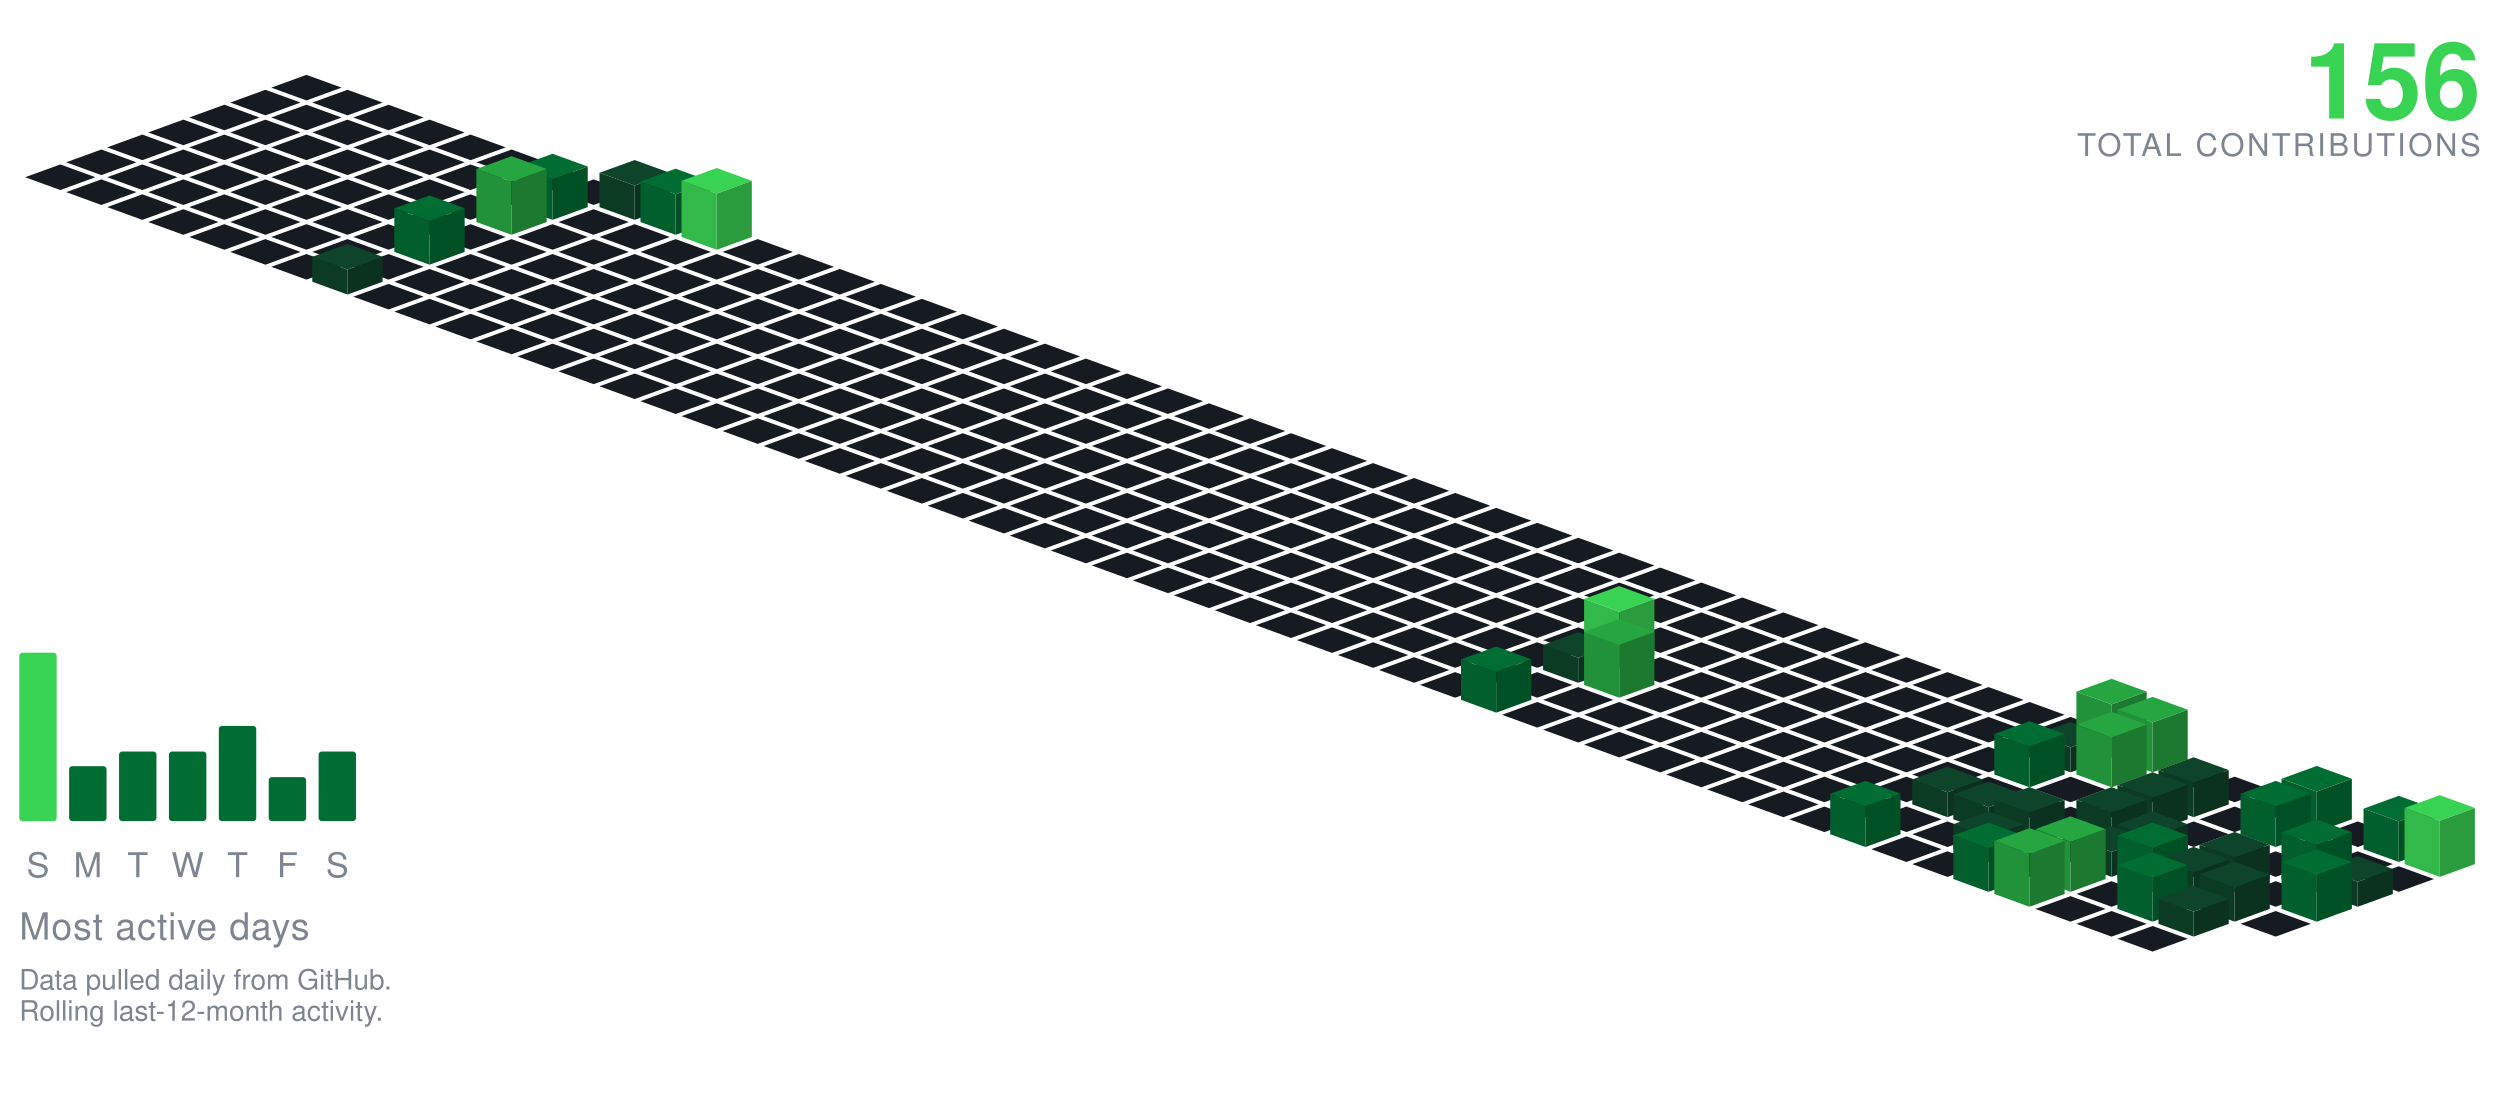
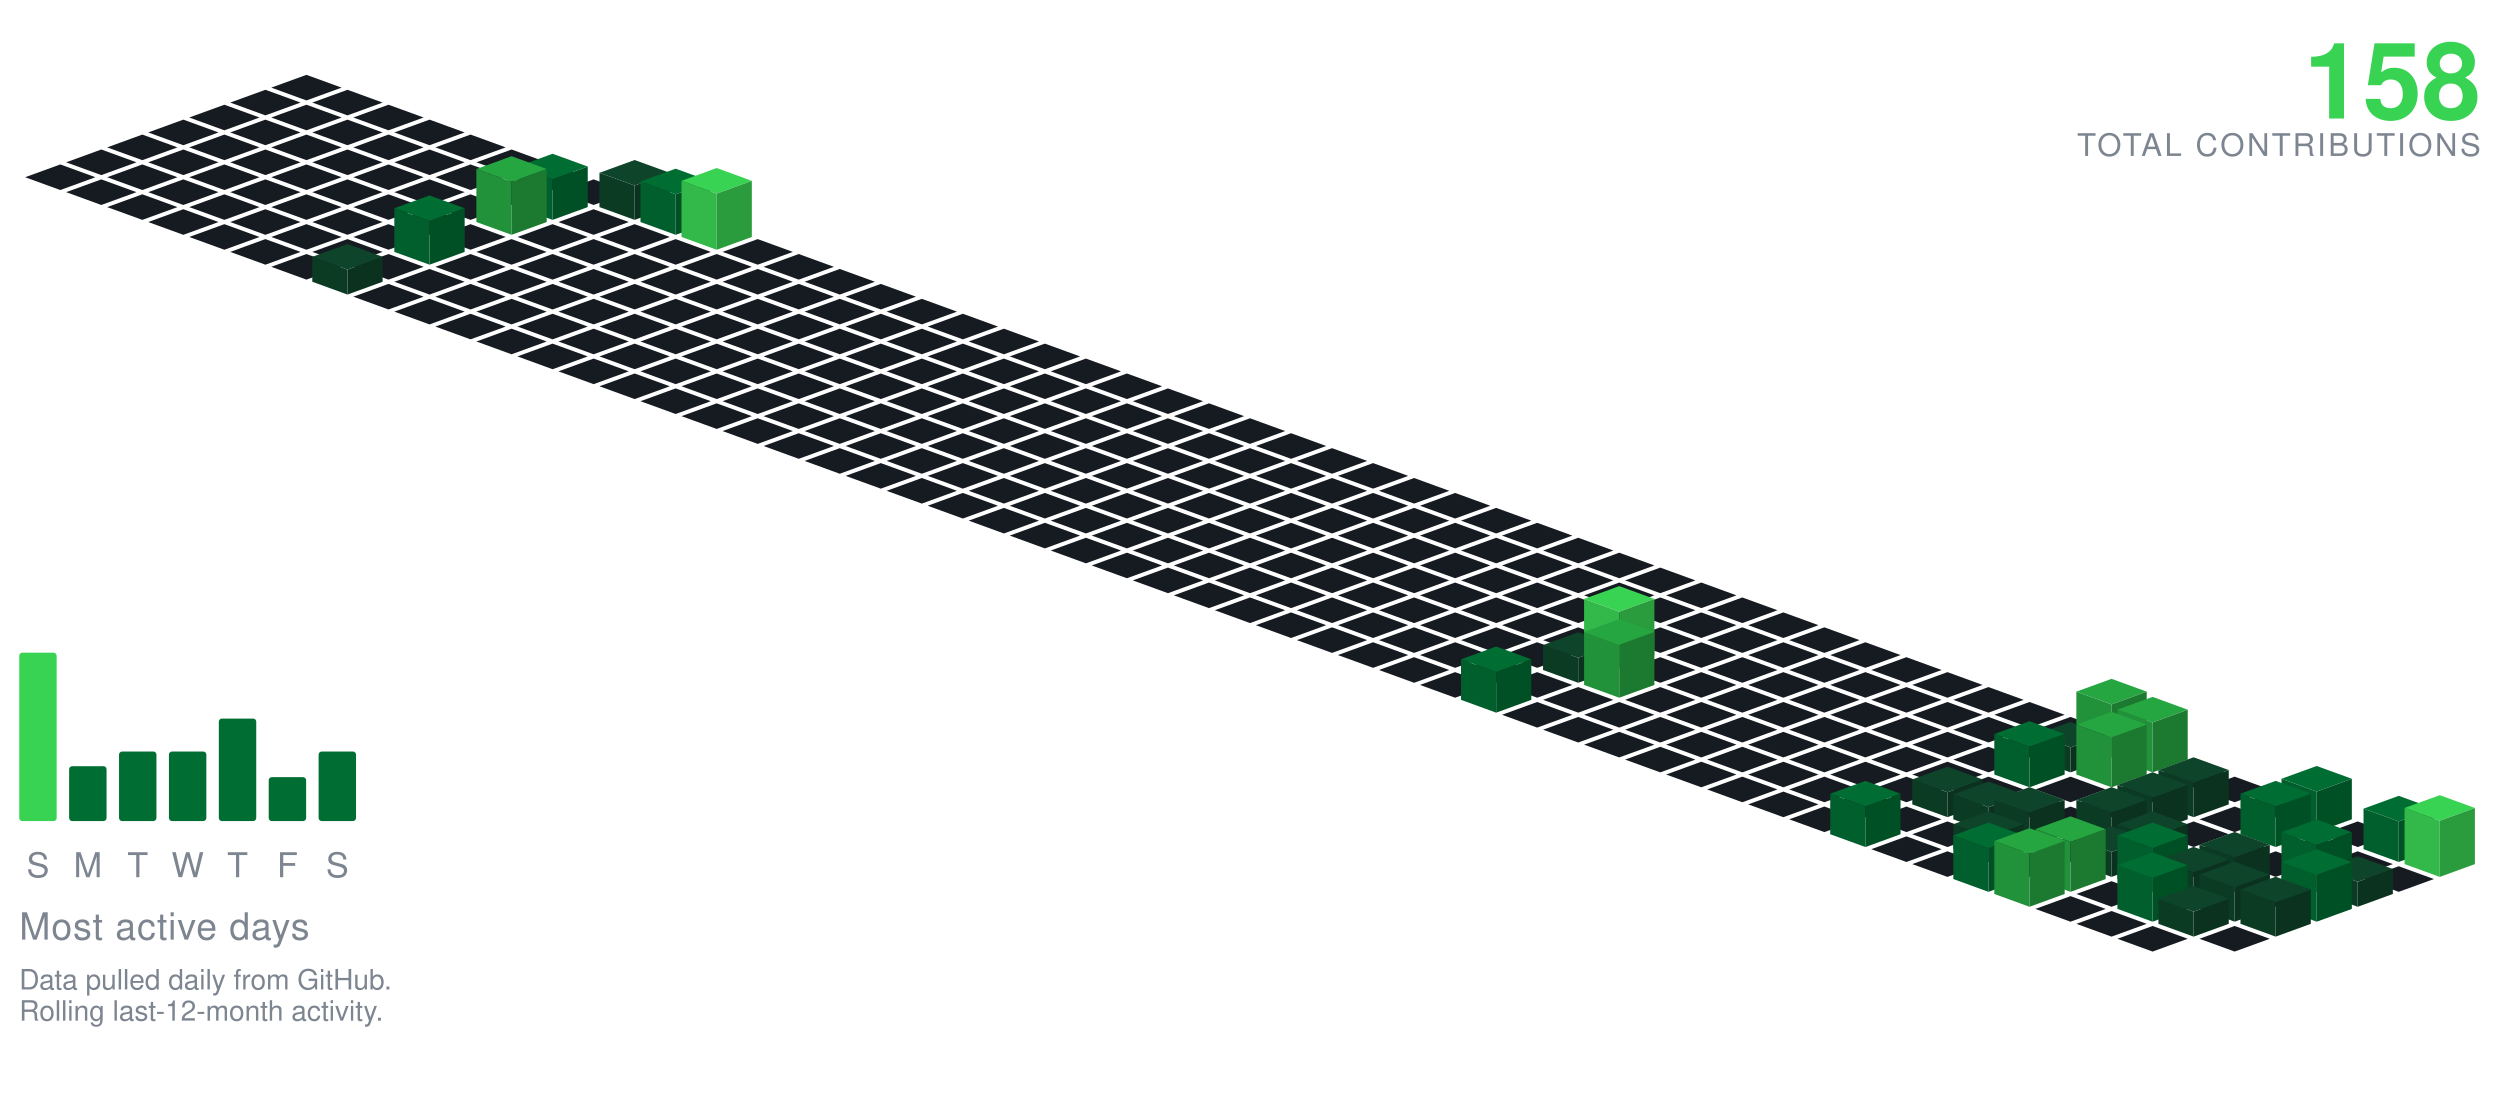
<svg xmlns="http://www.w3.org/2000/svg" viewBox="-98.09 -24.00 801.34 354.30" width="801" height="354">
  <polygon points="0.00,0.00 11.28,4.10 0.00,8.21 -11.28,4.10" fill="#161b22" />
  <polygon points="-13.16,4.79 -1.88,8.89 -13.16,13.00 -24.43,8.89" fill="#161b22" />
  <polygon points="13.16,4.79 24.43,8.89 13.16,13.00 1.88,8.89" fill="#161b22" />
  <polygon points="-26.31,9.58 -15.04,13.68 -26.31,17.79 -37.59,13.68" fill="#161b22" />
  <polygon points="0.00,9.58 11.28,13.68 0.00,17.79 -11.28,13.68" fill="#161b22" />
  <polygon points="26.31,9.58 37.59,13.68 26.31,17.79 15.04,13.68" fill="#161b22" />
  <polygon points="-39.47,14.36 -28.19,18.47 -39.47,22.57 -50.74,18.47" fill="#161b22" />
  <polygon points="-13.16,14.36 -1.88,18.47 -13.16,22.57 -24.43,18.47" fill="#161b22" />
  <polygon points="13.16,14.36 24.43,18.47 13.16,22.57 1.88,18.47" fill="#161b22" />
  <polygon points="39.47,14.36 50.74,18.47 39.47,22.57 28.19,18.47" fill="#161b22" />
  <polygon points="-52.62,19.15 -41.35,23.26 -52.62,27.36 -63.90,23.26" fill="#161b22" />
  <polygon points="-26.31,19.15 -15.04,23.26 -26.31,27.36 -37.59,23.26" fill="#161b22" />
  <polygon points="0.00,19.15 11.28,23.26 0.00,27.36 -11.28,23.26" fill="#161b22" />
  <polygon points="26.31,19.15 37.59,23.26 26.31,27.36 15.04,23.26" fill="#161b22" />
  <polygon points="52.62,19.15 63.90,23.26 52.62,27.36 41.35,23.26" fill="#161b22" />
  <polygon points="-65.78,23.94 -54.50,28.05 -65.78,32.15 -77.05,28.05" fill="#161b22" />
  <polygon points="-39.47,23.94 -28.19,28.05 -39.47,32.15 -50.74,28.05" fill="#161b22" />
  <polygon points="-13.16,23.94 -1.88,28.05 -13.16,32.15 -24.43,28.05" fill="#161b22" />
  <polygon points="13.16,23.94 24.43,28.05 13.16,32.15 1.88,28.05" fill="#161b22" />
  <polygon points="39.47,23.94 50.74,28.05 39.47,32.15 28.19,28.05" fill="#161b22" />
  <polygon points="65.78,23.94 77.05,28.05 65.78,32.15 54.50,28.05" fill="#161b22" />
  <polygon points="-78.93,28.73 -67.66,32.83 -78.93,36.94 -90.21,32.83" fill="#161b22" />
  <polygon points="-52.62,28.73 -41.35,32.83 -52.62,36.94 -63.90,32.83" fill="#161b22" />
  <polygon points="-26.31,28.73 -15.04,32.83 -26.31,36.94 -37.59,32.83" fill="#161b22" />
  <polygon points="0.00,28.73 11.28,32.83 0.00,36.94 -11.28,32.83" fill="#161b22" />
  <polygon points="26.31,28.73 37.59,32.83 26.31,36.94 15.04,32.83" fill="#161b22" />
  <polygon points="52.62,28.73 63.90,32.83 52.62,36.94 41.35,32.83" fill="#161b22" />
  <polygon points="78.93,28.73 90.21,32.83 78.93,36.94 67.66,32.83" fill="#161b22" />
  <polygon points="-65.78,33.52 -54.50,37.62 -65.78,41.73 -77.05,37.62" fill="#161b22" />
  <polygon points="-39.47,33.52 -28.19,37.62 -39.47,41.73 -50.74,37.62" fill="#161b22" />
  <polygon points="-13.16,33.52 -1.88,37.62 -13.16,41.73 -24.43,37.62" fill="#161b22" />
  <polygon points="13.16,33.52 24.43,37.62 13.16,41.73 1.88,37.62" fill="#161b22" />
  <polygon points="39.47,33.52 50.74,37.62 39.47,41.73 28.19,37.62" fill="#161b22" />
  <polygon points="65.78,33.52 77.05,37.62 65.78,41.73 54.50,37.62" fill="#161b22" />
  <polygon points="92.09,33.52 103.37,37.62 92.09,41.73 80.81,37.62" fill="#161b22" />
  <polygon points="-52.62,38.31 -41.35,42.41 -52.62,46.51 -63.90,42.41" fill="#161b22" />
  <polygon points="-26.31,38.31 -15.04,42.41 -26.31,46.51 -37.59,42.41" fill="#161b22" />
  <polygon points="0.00,38.31 11.28,42.41 0.00,46.51 -11.28,42.41" fill="#161b22" />
  <polygon points="26.31,38.31 37.59,42.41 26.31,46.51 15.04,42.41" fill="#161b22" />
  <polygon points="52.62,38.31 63.90,42.41 52.62,46.51 41.35,42.41" fill="#161b22" />
  <polygon points="105.25,27.31 116.52,31.41 105.25,35.51 93.97,31.41" fill="#0e4429" />
  <polygon points="93.97,42.41 93.97,31.41 105.25,35.51 105.25,46.51" fill="#0c3b24" />
  <polygon points="105.25,46.51 105.25,35.51 116.52,31.41 116.52,42.41" fill="#0a321e" />
  <polygon points="78.93,25.31 90.21,29.41 78.93,33.51 67.66,29.41" fill="#006d32" />
  <polygon points="67.66,42.41 67.66,29.41 78.93,33.51 78.93,46.51" fill="#005f2c" />
  <polygon points="78.93,46.51 78.93,33.51 90.21,29.41 90.21,42.41" fill="#005025" />
  <polygon points="-39.47,43.09 -28.19,47.20 -39.47,51.30 -50.74,47.20" fill="#161b22" />
  <polygon points="-13.16,43.09 -1.88,47.20 -13.16,51.30 -24.43,47.20" fill="#161b22" />
  <polygon points="13.16,43.09 24.43,47.20 13.16,51.30 1.88,47.20" fill="#161b22" />
  <polygon points="39.47,43.09 50.74,47.20 39.47,51.30 28.19,47.20" fill="#161b22" />
  <polygon points="92.09,43.09 103.37,47.20 92.09,51.30 80.81,47.20" fill="#161b22" />
  <polygon points="118.40,30.09 129.68,34.20 118.40,38.30 107.12,34.20" fill="#006d32" />
  <polygon points="107.12,47.20 107.12,34.20 118.40,38.30 118.40,51.30" fill="#005f2c" />
  <polygon points="118.40,51.30 118.40,38.30 129.68,34.20 129.68,47.20" fill="#005025" />
  <polygon points="65.78,26.09 77.05,30.20 65.78,34.30 54.50,30.20" fill="#26a641" />
  <polygon points="54.50,47.20 54.50,30.20 65.78,34.30 65.78,51.30" fill="#219239" />
  <polygon points="65.78,51.30 65.78,34.30 77.05,30.20 77.05,47.20" fill="#1c7a30" />
  <polygon points="-26.31,47.88 -15.04,51.99 -26.31,56.09 -37.59,51.99" fill="#161b22" />
  <polygon points="0.00,47.88 11.28,51.99 0.00,56.09 -11.28,51.99" fill="#161b22" />
  <polygon points="26.31,47.88 37.59,51.99 26.31,56.09 15.04,51.99" fill="#161b22" />
  <polygon points="52.62,47.88 63.90,51.99 52.62,56.09 41.35,51.99" fill="#161b22" />
  <polygon points="78.93,47.88 90.21,51.99 78.93,56.09 67.66,51.99" fill="#161b22" />
  <polygon points="105.25,47.88 116.52,51.99 105.25,56.09 93.97,51.99" fill="#161b22" />
  <polygon points="131.56,29.88 142.83,33.99 131.56,38.09 120.28,33.99" fill="#39d353" />
  <polygon points="120.28,51.99 120.28,33.99 131.56,38.09 131.56,56.09" fill="#32b949" />
  <polygon points="131.56,56.09 131.56,38.09 142.83,33.99 142.83,51.99" fill="#2a9c3d" />
  <polygon points="-13.16,52.67 -1.88,56.78 -13.16,60.88 -24.43,56.78" fill="#161b22" />
  <polygon points="13.16,52.67 24.43,56.78 13.16,60.88 1.88,56.78" fill="#161b22" />
  <polygon points="65.78,52.67 77.05,56.78 65.78,60.88 54.50,56.78" fill="#161b22" />
  <polygon points="92.09,52.67 103.37,56.78 92.09,60.88 80.81,56.78" fill="#161b22" />
  <polygon points="118.40,52.67 129.68,56.78 118.40,60.88 107.12,56.78" fill="#161b22" />
  <polygon points="144.71,52.67 155.99,56.78 144.71,60.88 133.44,56.78" fill="#161b22" />
  <polygon points="39.47,38.67 50.74,42.78 39.47,46.88 28.19,42.78" fill="#006d32" />
  <polygon points="28.19,56.78 28.19,42.78 39.47,46.88 39.47,60.88" fill="#005f2c" />
  <polygon points="39.47,60.88 39.47,46.88 50.74,42.78 50.74,56.78" fill="#005025" />
  <polygon points="0.00,57.46 11.28,61.56 0.00,65.67 -11.28,61.56" fill="#161b22" />
  <polygon points="26.31,57.46 37.59,61.56 26.31,65.67 15.04,61.56" fill="#161b22" />
  <polygon points="52.62,57.46 63.90,61.56 52.62,65.67 41.35,61.56" fill="#161b22" />
  <polygon points="78.93,57.46 90.21,61.56 78.93,65.67 67.66,61.56" fill="#161b22" />
  <polygon points="105.25,57.46 116.52,61.56 105.25,65.67 93.97,61.56" fill="#161b22" />
  <polygon points="131.56,57.46 142.83,61.56 131.56,65.67 120.28,61.56" fill="#161b22" />
  <polygon points="157.87,57.46 169.14,61.56 157.87,65.67 146.59,61.56" fill="#161b22" />
  <polygon points="39.47,62.25 50.74,66.35 39.47,70.46 28.19,66.35" fill="#161b22" />
  <polygon points="65.78,62.25 77.05,66.35 65.78,70.46 54.50,66.35" fill="#161b22" />
  <polygon points="92.09,62.25 103.37,66.35 92.09,70.46 80.81,66.35" fill="#161b22" />
  <polygon points="118.40,62.25 129.68,66.35 118.40,70.46 107.12,66.35" fill="#161b22" />
  <polygon points="144.71,62.25 155.99,66.35 144.71,70.46 133.44,66.35" fill="#161b22" />
  <polygon points="171.02,62.25 182.30,66.35 171.02,70.46 159.75,66.35" fill="#161b22" />
  <polygon points="13.16,54.25 24.43,58.35 13.16,62.46 1.88,58.35" fill="#0e4429" />
  <polygon points="1.88,66.35 1.88,58.35 13.16,62.46 13.16,70.46" fill="#0c3b24" />
  <polygon points="13.16,70.46 13.16,62.46 24.43,58.35 24.43,66.35" fill="#0a321e" />
  <polygon points="26.31,67.04 37.59,71.14 26.31,75.24 15.04,71.14" fill="#161b22" />
  <polygon points="52.62,67.04 63.90,71.14 52.62,75.24 41.35,71.14" fill="#161b22" />
  <polygon points="78.93,67.04 90.21,71.14 78.93,75.24 67.66,71.14" fill="#161b22" />
  <polygon points="105.25,67.04 116.52,71.14 105.25,75.24 93.97,71.14" fill="#161b22" />
  <polygon points="131.56,67.04 142.83,71.14 131.56,75.24 120.28,71.14" fill="#161b22" />
  <polygon points="157.87,67.04 169.14,71.14 157.87,75.24 146.59,71.14" fill="#161b22" />
  <polygon points="184.18,67.04 195.46,71.14 184.18,75.24 172.90,71.14" fill="#161b22" />
  <polygon points="39.47,71.82 50.74,75.93 39.47,80.03 28.19,75.93" fill="#161b22" />
  <polygon points="65.78,71.82 77.05,75.93 65.78,80.03 54.50,75.93" fill="#161b22" />
  <polygon points="92.09,71.82 103.37,75.93 92.09,80.03 80.81,75.93" fill="#161b22" />
  <polygon points="118.40,71.82 129.68,75.93 118.40,80.03 107.12,75.93" fill="#161b22" />
  <polygon points="144.71,71.82 155.99,75.93 144.71,80.03 133.44,75.93" fill="#161b22" />
  <polygon points="171.02,71.82 182.30,75.93 171.02,80.03 159.75,75.93" fill="#161b22" />
  <polygon points="197.34,71.82 208.61,75.93 197.34,80.03 186.06,75.93" fill="#161b22" />
  <polygon points="52.62,76.61 63.90,80.72 52.62,84.82 41.35,80.72" fill="#161b22" />
  <polygon points="78.93,76.61 90.21,80.72 78.93,84.82 67.66,80.72" fill="#161b22" />
  <polygon points="105.25,76.61 116.52,80.72 105.25,84.82 93.97,80.72" fill="#161b22" />
  <polygon points="131.56,76.61 142.83,80.72 131.56,84.82 120.28,80.72" fill="#161b22" />
  <polygon points="157.87,76.61 169.14,80.72 157.87,84.82 146.59,80.72" fill="#161b22" />
  <polygon points="184.18,76.61 195.46,80.72 184.18,84.82 172.90,80.72" fill="#161b22" />
  <polygon points="210.49,76.61 221.77,80.72 210.49,84.82 199.21,80.72" fill="#161b22" />
  <polygon points="65.78,81.40 77.05,85.51 65.78,89.61 54.50,85.51" fill="#161b22" />
  <polygon points="92.09,81.40 103.37,85.51 92.09,89.61 80.81,85.51" fill="#161b22" />
  <polygon points="118.40,81.40 129.68,85.51 118.40,89.61 107.12,85.51" fill="#161b22" />
  <polygon points="144.71,81.40 155.99,85.51 144.71,89.61 133.44,85.51" fill="#161b22" />
  <polygon points="171.02,81.40 182.30,85.51 171.02,89.61 159.75,85.51" fill="#161b22" />
  <polygon points="197.34,81.40 208.61,85.51 197.34,89.61 186.06,85.51" fill="#161b22" />
  <polygon points="223.65,81.40 234.92,85.51 223.65,89.61 212.37,85.51" fill="#161b22" />
  <polygon points="78.93,86.19 90.21,90.29 78.93,94.40 67.66,90.29" fill="#161b22" />
  <polygon points="105.25,86.19 116.52,90.29 105.25,94.40 93.97,90.29" fill="#161b22" />
  <polygon points="131.56,86.19 142.83,90.29 131.56,94.40 120.28,90.29" fill="#161b22" />
  <polygon points="157.87,86.19 169.14,90.29 157.87,94.40 146.59,90.29" fill="#161b22" />
  <polygon points="184.18,86.19 195.46,90.29 184.18,94.40 172.90,90.29" fill="#161b22" />
  <polygon points="210.49,86.19 221.77,90.29 210.49,94.40 199.21,90.29" fill="#161b22" />
  <polygon points="236.80,86.19 248.08,90.29 236.80,94.40 225.53,90.29" fill="#161b22" />
  <polygon points="92.09,90.98 103.37,95.08 92.09,99.19 80.81,95.08" fill="#161b22" />
  <polygon points="118.40,90.98 129.68,95.08 118.40,99.19 107.12,95.08" fill="#161b22" />
  <polygon points="144.71,90.98 155.99,95.08 144.71,99.19 133.44,95.08" fill="#161b22" />
  <polygon points="171.02,90.98 182.30,95.08 171.02,99.19 159.75,95.08" fill="#161b22" />
  <polygon points="197.34,90.98 208.61,95.08 197.34,99.19 186.06,95.08" fill="#161b22" />
  <polygon points="223.65,90.98 234.92,95.08 223.65,99.19 212.37,95.08" fill="#161b22" />
  <polygon points="249.96,90.98 261.23,95.08 249.96,99.19 238.68,95.08" fill="#161b22" />
  <polygon points="105.25,95.77 116.52,99.87 105.25,103.97 93.97,99.87" fill="#161b22" />
  <polygon points="131.56,95.77 142.83,99.87 131.56,103.97 120.28,99.87" fill="#161b22" />
  <polygon points="157.87,95.77 169.14,99.87 157.87,103.97 146.59,99.87" fill="#161b22" />
  <polygon points="184.18,95.77 195.46,99.87 184.18,103.97 172.90,99.87" fill="#161b22" />
  <polygon points="210.49,95.77 221.77,99.87 210.49,103.97 199.21,99.87" fill="#161b22" />
  <polygon points="236.80,95.77 248.08,99.87 236.80,103.97 225.53,99.87" fill="#161b22" />
  <polygon points="263.11,95.77 274.39,99.87 263.11,103.97 251.84,99.87" fill="#161b22" />
  <polygon points="118.40,100.55 129.68,104.66 118.40,108.76 107.12,104.66" fill="#161b22" />
  <polygon points="144.71,100.55 155.99,104.66 144.71,108.76 133.44,104.66" fill="#161b22" />
  <polygon points="171.02,100.55 182.30,104.66 171.02,108.76 159.75,104.66" fill="#161b22" />
  <polygon points="197.34,100.55 208.61,104.66 197.34,108.76 186.06,104.66" fill="#161b22" />
  <polygon points="223.65,100.55 234.92,104.66 223.65,108.76 212.37,104.66" fill="#161b22" />
  <polygon points="249.96,100.55 261.23,104.66 249.96,108.76 238.68,104.66" fill="#161b22" />
  <polygon points="276.27,100.55 287.55,104.66 276.27,108.76 264.99,104.66" fill="#161b22" />
  <polygon points="131.56,105.34 142.83,109.45 131.56,113.55 120.28,109.45" fill="#161b22" />
  <polygon points="157.87,105.34 169.14,109.45 157.87,113.55 146.59,109.45" fill="#161b22" />
  <polygon points="184.18,105.34 195.46,109.45 184.18,113.55 172.90,109.45" fill="#161b22" />
  <polygon points="210.49,105.34 221.77,109.45 210.49,113.55 199.21,109.45" fill="#161b22" />
  <polygon points="236.80,105.34 248.08,109.45 236.80,113.55 225.53,109.45" fill="#161b22" />
  <polygon points="263.11,105.34 274.39,109.45 263.11,113.55 251.84,109.45" fill="#161b22" />
  <polygon points="289.43,105.34 300.70,109.45 289.43,113.55 278.15,109.45" fill="#161b22" />
  <polygon points="144.71,110.13 155.99,114.23 144.71,118.34 133.44,114.23" fill="#161b22" />
  <polygon points="171.02,110.13 182.30,114.23 171.02,118.34 159.75,114.23" fill="#161b22" />
  <polygon points="197.34,110.13 208.61,114.23 197.34,118.34 186.06,114.23" fill="#161b22" />
  <polygon points="223.65,110.13 234.92,114.23 223.65,118.34 212.37,114.23" fill="#161b22" />
  <polygon points="249.96,110.13 261.23,114.23 249.96,118.34 238.68,114.23" fill="#161b22" />
  <polygon points="276.27,110.13 287.55,114.23 276.27,118.34 264.99,114.23" fill="#161b22" />
  <polygon points="302.58,110.13 313.86,114.23 302.58,118.34 291.30,114.23" fill="#161b22" />
  <polygon points="157.87,114.92 169.14,119.02 157.87,123.13 146.59,119.02" fill="#161b22" />
  <polygon points="184.18,114.92 195.46,119.02 184.18,123.13 172.90,119.02" fill="#161b22" />
  <polygon points="210.49,114.92 221.77,119.02 210.49,123.13 199.21,119.02" fill="#161b22" />
  <polygon points="236.80,114.92 248.08,119.02 236.80,123.13 225.53,119.02" fill="#161b22" />
  <polygon points="263.11,114.92 274.39,119.02 263.11,123.13 251.84,119.02" fill="#161b22" />
  <polygon points="289.43,114.92 300.70,119.02 289.43,123.13 278.15,119.02" fill="#161b22" />
  <polygon points="315.74,114.92 327.01,119.02 315.74,123.13 304.46,119.02" fill="#161b22" />
  <polygon points="171.02,119.71 182.30,123.81 171.02,127.92 159.75,123.81" fill="#161b22" />
  <polygon points="197.34,119.71 208.61,123.81 197.34,127.92 186.06,123.81" fill="#161b22" />
  <polygon points="223.65,119.71 234.92,123.81 223.65,127.92 212.37,123.81" fill="#161b22" />
  <polygon points="249.96,119.71 261.23,123.81 249.96,127.92 238.68,123.81" fill="#161b22" />
  <polygon points="276.27,119.71 287.55,123.81 276.27,127.92 264.99,123.81" fill="#161b22" />
  <polygon points="302.58,119.71 313.86,123.81 302.58,127.92 291.30,123.81" fill="#161b22" />
  <polygon points="328.89,119.71 340.17,123.81 328.89,127.92 317.62,123.81" fill="#161b22" />
  <polygon points="184.18,124.50 195.46,128.60 184.18,132.70 172.90,128.60" fill="#161b22" />
  <polygon points="210.49,124.50 221.77,128.60 210.49,132.70 199.21,128.60" fill="#161b22" />
  <polygon points="236.80,124.50 248.08,128.60 236.80,132.70 225.53,128.60" fill="#161b22" />
  <polygon points="263.11,124.50 274.39,128.60 263.11,132.70 251.84,128.60" fill="#161b22" />
  <polygon points="289.43,124.50 300.70,128.60 289.43,132.70 278.15,128.60" fill="#161b22" />
  <polygon points="315.74,124.50 327.01,128.60 315.74,132.70 304.46,128.60" fill="#161b22" />
  <polygon points="342.05,124.50 353.32,128.60 342.05,132.70 330.77,128.60" fill="#161b22" />
  <polygon points="197.34,129.28 208.61,133.39 197.34,137.49 186.06,133.39" fill="#161b22" />
  <polygon points="223.65,129.28 234.92,133.39 223.65,137.49 212.37,133.39" fill="#161b22" />
  <polygon points="249.96,129.28 261.23,133.39 249.96,137.49 238.68,133.39" fill="#161b22" />
  <polygon points="276.27,129.28 287.55,133.39 276.27,137.49 264.99,133.39" fill="#161b22" />
  <polygon points="302.58,129.28 313.86,133.39 302.58,137.49 291.30,133.39" fill="#161b22" />
  <polygon points="328.89,129.28 340.17,133.39 328.89,137.49 317.62,133.39" fill="#161b22" />
  <polygon points="355.20,129.28 366.48,133.39 355.20,137.49 343.93,133.39" fill="#161b22" />
  <polygon points="210.49,134.07 221.77,138.18 210.49,142.28 199.21,138.18" fill="#161b22" />
  <polygon points="236.80,134.07 248.08,138.18 236.80,142.28 225.53,138.18" fill="#161b22" />
  <polygon points="263.11,134.07 274.39,138.18 263.11,142.28 251.84,138.18" fill="#161b22" />
  <polygon points="289.43,134.07 300.70,138.18 289.43,142.28 278.15,138.18" fill="#161b22" />
  <polygon points="315.74,134.07 327.01,138.18 315.74,142.28 304.46,138.18" fill="#161b22" />
  <polygon points="342.05,134.07 353.32,138.18 342.05,142.28 330.77,138.18" fill="#161b22" />
  <polygon points="368.36,134.07 379.64,138.18 368.36,142.28 357.08,138.18" fill="#161b22" />
  <polygon points="223.65,138.86 234.92,142.96 223.65,147.07 212.37,142.96" fill="#161b22" />
  <polygon points="249.96,138.86 261.23,142.96 249.96,147.07 238.68,142.96" fill="#161b22" />
  <polygon points="276.27,138.86 287.55,142.96 276.27,147.07 264.99,142.96" fill="#161b22" />
  <polygon points="302.58,138.86 313.86,142.96 302.58,147.07 291.30,142.96" fill="#161b22" />
  <polygon points="328.89,138.86 340.17,142.96 328.89,147.07 317.62,142.96" fill="#161b22" />
  <polygon points="355.20,138.86 366.48,142.96 355.20,147.07 343.93,142.96" fill="#161b22" />
  <polygon points="381.52,138.86 392.79,142.96 381.52,147.07 370.24,142.96" fill="#161b22" />
  <polygon points="236.80,143.65 248.08,147.75 236.80,151.86 225.53,147.75" fill="#161b22" />
  <polygon points="263.11,143.65 274.39,147.75 263.11,151.86 251.84,147.75" fill="#161b22" />
  <polygon points="289.43,143.65 300.70,147.75 289.43,151.86 278.15,147.75" fill="#161b22" />
  <polygon points="315.74,143.65 327.01,147.75 315.74,151.86 304.46,147.75" fill="#161b22" />
  <polygon points="342.05,143.65 353.32,147.75 342.05,151.86 330.77,147.75" fill="#161b22" />
  <polygon points="368.36,143.65 379.64,147.75 368.36,151.86 357.08,147.75" fill="#161b22" />
  <polygon points="394.67,143.65 405.95,147.75 394.67,151.86 383.39,147.75" fill="#161b22" />
  <polygon points="249.96,148.44 261.23,152.54 249.96,156.65 238.68,152.54" fill="#161b22" />
  <polygon points="276.27,148.44 287.55,152.54 276.27,156.65 264.99,152.54" fill="#161b22" />
  <polygon points="302.58,148.44 313.86,152.54 302.58,156.65 291.30,152.54" fill="#161b22" />
  <polygon points="328.89,148.44 340.17,152.54 328.89,156.65 317.62,152.54" fill="#161b22" />
  <polygon points="355.20,148.44 366.48,152.54 355.20,156.65 343.93,152.54" fill="#161b22" />
  <polygon points="381.52,148.44 392.79,152.54 381.52,156.65 370.24,152.54" fill="#161b22" />
  <polygon points="407.83,148.44 419.10,152.54 407.83,156.65 396.55,152.54" fill="#161b22" />
  <polygon points="263.11,153.23 274.39,157.33 263.11,161.43 251.84,157.33" fill="#161b22" />
  <polygon points="289.43,153.23 300.70,157.33 289.43,161.43 278.15,157.33" fill="#161b22" />
  <polygon points="315.74,153.23 327.01,157.33 315.74,161.43 304.46,157.33" fill="#161b22" />
  <polygon points="342.05,153.23 353.32,157.33 342.05,161.43 330.77,157.33" fill="#161b22" />
  <polygon points="368.36,153.23 379.64,157.33 368.36,161.43 357.08,157.33" fill="#161b22" />
  <polygon points="394.67,153.23 405.95,157.33 394.67,161.43 383.39,157.33" fill="#161b22" />
  <polygon points="420.98,153.23 432.26,157.33 420.98,161.43 409.71,157.33" fill="#161b22" />
  <polygon points="276.27,158.01 287.55,162.12 276.27,166.22 264.99,162.12" fill="#161b22" />
  <polygon points="302.58,158.01 313.86,162.12 302.58,166.22 291.30,162.12" fill="#161b22" />
  <polygon points="328.89,158.01 340.17,162.12 328.89,166.22 317.62,162.12" fill="#161b22" />
  <polygon points="355.20,158.01 366.48,162.12 355.20,166.22 343.93,162.12" fill="#161b22" />
  <polygon points="381.52,158.01 392.79,162.12 381.52,166.22 370.24,162.12" fill="#161b22" />
  <polygon points="407.83,158.01 419.10,162.12 407.83,166.22 396.55,162.12" fill="#161b22" />
  <polygon points="434.14,158.01 445.41,162.12 434.14,166.22 422.86,162.12" fill="#161b22" />
  <polygon points="289.43,162.80 300.70,166.91 289.43,171.01 278.15,166.91" fill="#161b22" />
  <polygon points="315.74,162.80 327.01,166.91 315.74,171.01 304.46,166.91" fill="#161b22" />
  <polygon points="342.05,162.80 353.32,166.91 342.05,171.01 330.77,166.91" fill="#161b22" />
  <polygon points="368.36,162.80 379.64,166.91 368.36,171.01 357.08,166.91" fill="#161b22" />
  <polygon points="394.67,162.80 405.95,166.91 394.67,171.01 383.39,166.91" fill="#161b22" />
  <polygon points="420.98,162.80 432.26,166.91 420.98,171.01 409.71,166.91" fill="#161b22" />
  <polygon points="447.29,162.80 458.57,166.91 447.29,171.01 436.02,166.91" fill="#161b22" />
  <polygon points="302.58,167.59 313.86,171.69 302.58,175.80 291.30,171.69" fill="#161b22" />
  <polygon points="328.89,167.59 340.17,171.69 328.89,175.80 317.62,171.69" fill="#161b22" />
  <polygon points="355.20,167.59 366.48,171.69 355.20,175.80 343.93,171.69" fill="#161b22" />
  <polygon points="381.52,167.59 392.79,171.69 381.52,175.80 370.24,171.69" fill="#161b22" />
  <polygon points="407.83,167.59 419.10,171.69 407.83,175.80 396.55,171.69" fill="#161b22" />
  <polygon points="434.14,167.59 445.41,171.69 434.14,175.80 422.86,171.69" fill="#161b22" />
  <polygon points="460.45,167.59 471.73,171.69 460.45,175.80 449.17,171.69" fill="#161b22" />
  <polygon points="315.74,172.38 327.01,176.48 315.74,180.59 304.46,176.48" fill="#161b22" />
  <polygon points="342.05,172.38 353.32,176.48 342.05,180.59 330.77,176.48" fill="#161b22" />
  <polygon points="368.36,172.38 379.64,176.48 368.36,180.59 357.08,176.48" fill="#161b22" />
  <polygon points="394.67,172.38 405.95,176.48 394.67,180.59 383.39,176.48" fill="#161b22" />
  <polygon points="420.98,172.38 432.26,176.48 420.98,180.59 409.71,176.48" fill="#161b22" />
  <polygon points="447.29,172.38 458.57,176.48 447.29,180.59 436.02,176.48" fill="#161b22" />
  <polygon points="473.61,172.38 484.88,176.48 473.61,180.59 462.33,176.48" fill="#161b22" />
  <polygon points="328.89,177.17 340.17,181.27 328.89,185.37 317.62,181.27" fill="#161b22" />
  <polygon points="355.20,177.17 366.48,181.27 355.20,185.37 343.93,181.27" fill="#161b22" />
  <polygon points="381.52,177.17 392.79,181.27 381.52,185.37 370.24,181.27" fill="#161b22" />
  <polygon points="407.83,177.17 419.10,181.27 407.83,185.37 396.55,181.27" fill="#161b22" />
  <polygon points="434.14,177.17 445.41,181.27 434.14,185.37 422.86,181.27" fill="#161b22" />
  <polygon points="460.45,177.17 471.73,181.27 460.45,185.37 449.17,181.27" fill="#161b22" />
  <polygon points="486.76,177.17 498.04,181.27 486.76,185.37 475.48,181.27" fill="#161b22" />
  <polygon points="342.05,181.95 353.32,186.06 342.05,190.16 330.77,186.06" fill="#161b22" />
  <polygon points="368.36,181.95 379.64,186.06 368.36,190.16 357.08,186.06" fill="#161b22" />
  <polygon points="394.67,181.95 405.95,186.06 394.67,190.16 383.39,186.06" fill="#161b22" />
  <polygon points="447.29,181.95 458.57,186.06 447.29,190.16 436.02,186.06" fill="#161b22" />
  <polygon points="473.61,181.95 484.88,186.06 473.61,190.16 462.33,186.06" fill="#161b22" />
  <polygon points="499.92,181.95 511.19,186.06 499.92,190.16 488.64,186.06" fill="#161b22" />
  <polygon points="420.98,163.95 432.26,168.06 420.98,172.16 409.71,168.06" fill="#39d353" />
  <polygon points="409.71,186.06 409.71,168.06 420.98,172.16 420.98,190.16" fill="#32b949" />
  <polygon points="420.98,190.16 420.98,172.16 432.26,168.06 432.26,186.06" fill="#2a9c3d" />
  <polygon points="355.20,186.74 366.48,190.85 355.20,194.95 343.93,190.85" fill="#161b22" />
  <polygon points="381.52,186.74 392.79,190.85 381.52,194.95 370.24,190.85" fill="#161b22" />
  <polygon points="434.14,186.74 445.41,190.85 434.14,194.95 422.86,190.85" fill="#161b22" />
  <polygon points="460.45,186.74 471.73,190.85 460.45,194.95 449.17,190.85" fill="#161b22" />
  <polygon points="486.76,186.74 498.04,190.85 486.76,194.95 475.48,190.85" fill="#161b22" />
  <polygon points="513.07,186.74 524.35,190.85 513.07,194.95 501.80,190.85" fill="#161b22" />
  <polygon points="407.83,178.74 419.10,182.85 407.83,186.95 396.55,182.85" fill="#0e4429" />
  <polygon points="396.55,190.85 396.55,182.85 407.83,186.95 407.83,194.95" fill="#0c3b24" />
  <polygon points="407.83,194.95 407.83,186.95 419.10,182.85 419.10,190.85" fill="#0a321e" />
  <polygon points="368.36,191.53 379.64,195.64 368.36,199.74 357.08,195.64" fill="#161b22" />
  <polygon points="394.67,191.53 405.95,195.64 394.67,199.74 383.39,195.64" fill="#161b22" />
  <polygon points="447.29,191.53 458.57,195.64 447.29,199.74 436.02,195.64" fill="#161b22" />
  <polygon points="473.61,191.53 484.88,195.64 473.61,199.74 462.33,195.64" fill="#161b22" />
  <polygon points="499.92,191.53 511.19,195.64 499.92,199.74 488.64,195.64" fill="#161b22" />
  <polygon points="526.23,191.53 537.50,195.64 526.23,199.74 514.95,195.64" fill="#161b22" />
  <polygon points="420.98,174.53 432.26,178.64 420.98,182.74 409.71,178.64" fill="#26a641" />
  <polygon points="409.71,195.64 409.71,178.64 420.98,182.74 420.98,199.74" fill="#219239" />
  <polygon points="420.98,199.74 420.98,182.74 432.26,178.64 432.26,195.64" fill="#1c7a30" />
  <polygon points="407.83,196.32 419.10,200.42 407.83,204.53 396.55,200.42" fill="#161b22" />
  <polygon points="434.14,196.32 445.41,200.42 434.14,204.53 422.86,200.42" fill="#161b22" />
  <polygon points="460.45,196.32 471.73,200.42 460.45,204.53 449.17,200.42" fill="#161b22" />
  <polygon points="486.76,196.32 498.04,200.42 486.76,204.53 475.48,200.42" fill="#161b22" />
  <polygon points="513.07,196.32 524.35,200.42 513.07,204.53 501.80,200.42" fill="#161b22" />
  <polygon points="539.38,196.32 550.66,200.42 539.38,204.53 528.11,200.42" fill="#161b22" />
  <polygon points="381.52,183.32 392.79,187.42 381.52,191.53 370.24,187.42" fill="#006d32" />
  <polygon points="370.24,200.42 370.24,187.42 381.52,191.53 381.52,204.53" fill="#005f2c" />
  <polygon points="381.52,204.53 381.52,191.53 392.79,187.42 392.79,200.42" fill="#005025" />
  <polygon points="394.67,201.11 405.95,205.21 394.67,209.32 383.39,205.21" fill="#161b22" />
  <polygon points="420.98,201.11 432.26,205.21 420.98,209.32 409.71,205.21" fill="#161b22" />
  <polygon points="447.29,201.11 458.57,205.21 447.29,209.32 436.02,205.21" fill="#161b22" />
  <polygon points="473.61,201.11 484.88,205.21 473.61,209.32 462.33,205.21" fill="#161b22" />
  <polygon points="499.92,201.11 511.19,205.21 499.92,209.32 488.64,205.21" fill="#161b22" />
  <polygon points="526.23,201.11 537.50,205.21 526.23,209.32 514.95,205.21" fill="#161b22" />
  <polygon points="552.54,201.11 563.82,205.21 552.54,209.32 541.26,205.21" fill="#161b22" />
  <polygon points="407.83,205.90 419.10,210.00 407.83,214.10 396.55,210.00" fill="#161b22" />
  <polygon points="434.14,205.90 445.41,210.00 434.14,214.10 422.86,210.00" fill="#161b22" />
  <polygon points="460.45,205.90 471.73,210.00 460.45,214.10 449.17,210.00" fill="#161b22" />
  <polygon points="486.76,205.90 498.04,210.00 486.76,214.10 475.48,210.00" fill="#161b22" />
  <polygon points="513.07,205.90 524.35,210.00 513.07,214.10 501.80,210.00" fill="#161b22" />
  <polygon points="539.38,205.90 550.66,210.00 539.38,214.10 528.11,210.00" fill="#161b22" />
  <polygon points="565.69,205.90 576.97,210.00 565.69,214.10 554.42,210.00" fill="#161b22" />
  <polygon points="420.98,210.68 432.26,214.79 420.98,218.89 409.71,214.79" fill="#161b22" />
  <polygon points="447.29,210.68 458.57,214.79 447.29,218.89 436.02,214.79" fill="#161b22" />
  <polygon points="473.61,210.68 484.88,214.79 473.61,218.89 462.33,214.79" fill="#161b22" />
  <polygon points="499.92,210.68 511.19,214.79 499.92,218.89 488.64,214.79" fill="#161b22" />
  <polygon points="526.23,210.68 537.50,214.79 526.23,218.89 514.95,214.79" fill="#161b22" />
  <polygon points="552.54,210.68 563.82,214.79 552.54,218.89 541.26,214.79" fill="#161b22" />
  <polygon points="578.85,193.68 590.13,197.79 578.85,201.89 567.57,197.79" fill="#26a641" />
  <polygon points="567.57,214.79 567.57,197.79 578.85,201.89 578.85,218.89" fill="#219239" />
  <polygon points="578.85,218.89 578.85,201.89 590.13,197.79 590.13,214.79" fill="#1c7a30" />
  <polygon points="434.14,215.47 445.41,219.58 434.14,223.68 422.86,219.58" fill="#161b22" />
  <polygon points="460.45,215.47 471.73,219.58 460.45,223.68 449.17,219.58" fill="#161b22" />
  <polygon points="486.76,215.47 498.04,219.58 486.76,223.68 475.48,219.58" fill="#161b22" />
  <polygon points="513.07,215.47 524.35,219.58 513.07,223.68 501.80,219.58" fill="#161b22" />
  <polygon points="539.38,215.47 550.66,219.58 539.38,223.68 528.11,219.58" fill="#161b22" />
  <polygon points="565.69,207.47 576.97,211.58 565.69,215.68 554.42,211.58" fill="#0e4429" />
  <polygon points="554.42,219.58 554.42,211.58 565.69,215.68 565.69,223.68" fill="#0c3b24" />
  <polygon points="565.69,223.68 565.69,215.68 576.97,211.58 576.97,219.58" fill="#0a321e" />
  <polygon points="592.01,199.47 603.28,203.58 592.01,207.68 580.73,203.58" fill="#26a641" />
  <polygon points="580.73,219.58 580.73,203.58 592.01,207.68 592.01,223.68" fill="#219239" />
  <polygon points="592.01,223.68 592.01,207.68 603.28,203.58 603.28,219.58" fill="#1c7a30" />
  <polygon points="447.29,220.26 458.57,224.37 447.29,228.47 436.02,224.37" fill="#161b22" />
  <polygon points="473.61,220.26 484.88,224.37 473.61,228.47 462.33,224.37" fill="#161b22" />
  <polygon points="499.92,220.26 511.19,224.37 499.92,228.47 488.64,224.37" fill="#161b22" />
  <polygon points="526.23,220.26 537.50,224.37 526.23,228.47 514.95,224.37" fill="#161b22" />
  <polygon points="605.16,220.26 616.44,224.37 605.16,228.47 593.89,224.37" fill="#161b22" />
  <polygon points="552.54,207.26 563.82,211.37 552.54,215.47 541.26,211.37" fill="#006d32" />
  <polygon points="541.26,224.37 541.26,211.37 552.54,215.47 552.54,228.47" fill="#005f2c" />
  <polygon points="552.54,228.47 552.54,215.47 563.82,211.37 563.82,224.37" fill="#005025" />
  <polygon points="578.85,204.26 590.13,208.37 578.85,212.47 567.57,208.37" fill="#26a641" />
  <polygon points="567.57,224.37 567.57,208.37 578.85,212.47 578.85,228.47" fill="#219239" />
  <polygon points="578.85,228.47 578.85,212.47 590.13,208.37 590.13,224.37" fill="#1c7a30" />
  <polygon points="460.45,225.05 471.73,229.15 460.45,233.26 449.17,229.15" fill="#161b22" />
  <polygon points="486.76,225.05 498.04,229.15 486.76,233.26 475.48,229.15" fill="#161b22" />
  <polygon points="513.07,225.05 524.35,229.15 513.07,233.26 501.80,229.15" fill="#161b22" />
  <polygon points="539.38,225.05 550.66,229.15 539.38,233.26 528.11,229.15" fill="#161b22" />
  <polygon points="565.69,225.05 576.97,229.15 565.69,233.26 554.42,229.15" fill="#161b22" />
  <polygon points="592.01,225.05 603.28,229.15 592.01,233.26 580.73,229.15" fill="#161b22" />
  <polygon points="618.32,225.05 629.59,229.15 618.32,233.26 607.04,229.15" fill="#161b22" />
  <polygon points="473.61,229.84 484.88,233.94 473.61,238.05 462.33,233.94" fill="#161b22" />
  <polygon points="499.92,229.84 511.19,233.94 499.92,238.05 488.64,233.94" fill="#161b22" />
  <polygon points="552.54,229.84 563.82,233.94 552.54,238.05 541.26,233.94" fill="#161b22" />
  <polygon points="578.85,229.84 590.13,233.94 578.85,238.05 567.57,233.94" fill="#161b22" />
  <polygon points="631.47,229.84 642.75,233.94 631.47,238.05 620.20,233.94" fill="#161b22" />
  <polygon points="526.23,221.84 537.50,225.94 526.23,230.05 514.95,225.94" fill="#0e4429" />
  <polygon points="514.95,233.94 514.95,225.94 526.23,230.05 526.23,238.05" fill="#0c3b24" />
  <polygon points="526.23,238.05 526.23,230.05 537.50,225.94 537.50,233.94" fill="#0a321e" />
  <polygon points="605.16,218.84 616.44,222.94 605.16,227.05 593.89,222.94" fill="#0e4429" />
  <polygon points="593.89,233.94 593.89,222.94 605.16,227.05 605.16,238.05" fill="#0c3b24" />
  <polygon points="605.16,238.05 605.16,227.05 616.44,222.94 616.44,233.94" fill="#0a321e" />
  <polygon points="486.76,234.63 498.04,238.73 486.76,242.83 475.48,238.73" fill="#161b22" />
  <polygon points="513.07,234.63 524.35,238.73 513.07,242.83 501.80,238.73" fill="#161b22" />
  <polygon points="565.69,234.63 576.97,238.73 565.69,242.83 554.42,238.73" fill="#161b22" />
  <polygon points="618.32,234.63 629.59,238.73 618.32,242.83 607.04,238.73" fill="#161b22" />
  <polygon points="539.38,226.63 550.66,230.73 539.38,234.83 528.11,230.73" fill="#0e4429" />
  <polygon points="528.11,238.73 528.11,230.73 539.38,234.83 539.38,242.83" fill="#0c3b24" />
  <polygon points="539.38,242.83 539.38,234.83 550.66,230.73 550.66,238.73" fill="#0a321e" />
  <polygon points="592.01,223.63 603.28,227.73 592.01,231.83 580.73,227.73" fill="#0e4429" />
  <polygon points="580.73,238.73 580.73,227.73 592.01,231.83 592.01,242.83" fill="#0c3b24" />
  <polygon points="592.01,242.83 592.01,231.83 603.28,227.73 603.28,238.73" fill="#0a321e" />
  <polygon points="644.63,221.63 655.91,225.73 644.63,229.83 633.35,225.73" fill="#006d32" />
  <polygon points="633.35,238.73 633.35,225.73 644.63,229.83 644.63,242.83" fill="#005f2c" />
  <polygon points="644.63,242.83 644.63,229.83 655.91,225.73 655.91,238.73" fill="#005025" />
  <polygon points="526.23,239.41 537.50,243.52 526.23,247.62 514.95,243.52" fill="#161b22" />
  <polygon points="605.16,239.41 616.44,243.52 605.16,247.62 593.89,243.52" fill="#161b22" />
  <polygon points="657.78,239.41 669.06,243.52 657.78,247.62 646.51,243.52" fill="#161b22" />
  <polygon points="552.54,228.41 563.82,232.52 552.54,236.62 541.26,232.52" fill="#0e4429" />
  <polygon points="541.26,243.52 541.26,232.52 552.54,236.62 552.54,247.62" fill="#0c3b24" />
  <polygon points="552.54,247.62 552.54,236.62 563.82,232.52 563.82,243.52" fill="#0a321e" />
  <polygon points="578.85,228.41 590.13,232.52 578.85,236.62 567.57,232.52" fill="#0e4429" />
  <polygon points="567.57,243.52 567.57,232.52 578.85,236.62 578.85,247.62" fill="#0c3b24" />
  <polygon points="578.85,247.62 578.85,236.62 590.13,232.52 590.13,243.52" fill="#0a321e" />
  <polygon points="499.92,226.41 511.19,230.52 499.92,234.62 488.64,230.52" fill="#006d32" />
  <polygon points="488.64,243.52 488.64,230.52 499.92,234.62 499.92,247.62" fill="#005f2c" />
  <polygon points="499.92,247.62 499.92,234.62 511.19,230.52 511.19,243.52" fill="#005025" />
  <polygon points="631.47,226.41 642.75,230.52 631.47,234.62 620.20,230.52" fill="#006d32" />
  <polygon points="620.20,243.52 620.20,230.52 631.47,234.62 631.47,247.62" fill="#005f2c" />
  <polygon points="631.47,247.62 631.47,234.62 642.75,230.52 642.75,243.52" fill="#005025" />
  <polygon points="513.07,244.20 524.35,248.31 513.07,252.41 501.80,248.31" fill="#161b22" />
  <polygon points="565.69,244.20 576.97,248.31 565.69,252.41 554.42,248.31" fill="#161b22" />
  <polygon points="618.32,244.20 629.59,248.31 618.32,252.41 607.04,248.31" fill="#161b22" />
  <polygon points="644.63,244.20 655.91,248.31 644.63,252.41 633.35,248.31" fill="#161b22" />
  <polygon points="539.38,236.20 550.66,240.31 539.38,244.41 528.11,240.31" fill="#0e4429" />
  <polygon points="528.11,248.31 528.11,240.31 539.38,244.41 539.38,252.41" fill="#0c3b24" />
  <polygon points="539.38,252.41 539.38,244.41 550.66,240.31 550.66,248.31" fill="#0a321e" />
  <polygon points="592.01,236.20 603.28,240.31 592.01,244.41 580.73,240.31" fill="#0e4429" />
  <polygon points="580.73,248.31 580.73,240.31 592.01,244.41 592.01,252.41" fill="#0c3b24" />
  <polygon points="592.01,252.41 592.01,244.41 603.28,240.31 603.28,248.31" fill="#0a321e" />
  <polygon points="670.94,231.20 682.22,235.31 670.94,239.41 659.66,235.31" fill="#006d32" />
  <polygon points="659.66,248.31 659.66,235.31 670.94,239.41 670.94,252.41" fill="#005f2c" />
  <polygon points="670.94,252.41 670.94,239.41 682.22,235.31 682.22,248.31" fill="#005025" />
  <polygon points="526.23,248.99 537.50,253.09 526.23,257.20 514.95,253.09" fill="#161b22" />
  <polygon points="552.54,248.99 563.82,253.09 552.54,257.20 541.26,253.09" fill="#161b22" />
  <polygon points="605.16,248.99 616.44,253.09 605.16,257.20 593.89,253.09" fill="#161b22" />
  <polygon points="631.47,248.99 642.75,253.09 631.47,257.20 620.20,253.09" fill="#161b22" />
  <polygon points="657.78,248.99 669.06,253.09 657.78,257.20 646.51,253.09" fill="#161b22" />
  <polygon points="578.85,240.99 590.13,245.09 578.85,249.20 567.57,245.09" fill="#0e4429" />
  <polygon points="567.57,253.09 567.57,245.09 578.85,249.20 578.85,257.20" fill="#0c3b24" />
  <polygon points="578.85,257.20 578.85,249.20 590.13,245.09 590.13,253.09" fill="#0a321e" />
  <polygon points="684.10,230.99 695.37,235.09 684.10,239.20 672.82,235.09" fill="#39d353" />
  <polygon points="672.82,253.09 672.82,235.09 684.10,239.20 684.10,257.20" fill="#32b949" />
  <polygon points="684.10,257.20 684.10,239.20 695.37,235.09 695.37,253.09" fill="#2a9c3d" />
  <polygon points="670.94,253.78 682.22,257.88 670.94,261.99 659.66,257.88" fill="#161b22" />
  <polygon points="618.32,242.78 629.59,246.88 618.32,250.99 607.04,246.88" fill="#0e4429" />
  <polygon points="607.04,257.88 607.04,246.88 618.32,250.99 618.32,261.99" fill="#0c3b24" />
  <polygon points="618.32,261.99 618.32,250.99 629.59,246.88 629.59,257.88" fill="#0a321e" />
  <polygon points="539.38,239.78 550.66,243.88 539.38,247.99 528.11,243.88" fill="#006d32" />
  <polygon points="528.11,257.88 528.11,243.88 539.38,247.99 539.38,261.99" fill="#005f2c" />
  <polygon points="539.38,261.99 539.38,247.99 550.66,243.88 550.66,257.88" fill="#005025" />
  <polygon points="592.01,239.78 603.28,243.88 592.01,247.99 580.73,243.88" fill="#006d32" />
  <polygon points="580.73,257.88 580.73,243.88 592.01,247.99 592.01,261.99" fill="#005f2c" />
  <polygon points="592.01,261.99 592.01,247.99 603.28,243.88 603.28,257.88" fill="#005025" />
  <polygon points="644.63,238.78 655.91,242.88 644.63,246.99 633.35,242.88" fill="#006d32" />
  <polygon points="633.35,257.88 633.35,242.88 644.63,246.99 644.63,261.99" fill="#005f2c" />
  <polygon points="644.63,261.99 644.63,246.99 655.91,242.88 655.91,257.88" fill="#005025" />
  <polygon points="565.69,237.78 576.97,241.88 565.69,245.99 554.42,241.88" fill="#26a641" />
  <polygon points="554.42,257.88 554.42,241.88 565.69,245.99 565.69,261.99" fill="#219239" />
  <polygon points="565.69,261.99 565.69,245.99 576.97,241.88 576.97,257.88" fill="#1c7a30" />
  <polygon points="578.85,258.57 590.13,262.67 578.85,266.78 567.57,262.67" fill="#161b22" />
  <polygon points="631.47,258.57 642.75,262.67 631.47,266.78 620.20,262.67" fill="#161b22" />
  <polygon points="605.16,247.57 616.44,251.67 605.16,255.78 593.89,251.67" fill="#0e4429" />
  <polygon points="593.89,262.67 593.89,251.67 605.16,255.78 605.16,266.78" fill="#0c3b24" />
  <polygon points="605.16,266.78 605.16,255.78 616.44,251.67 616.44,262.67" fill="#0a321e" />
  <polygon points="657.78,250.57 669.06,254.67 657.78,258.78 646.51,254.67" fill="#0e4429" />
  <polygon points="646.51,262.67 646.51,254.67 657.78,258.78 657.78,266.78" fill="#0c3b24" />
  <polygon points="657.78,266.78 657.78,258.78 669.06,254.67 669.06,262.67" fill="#0a321e" />
  <polygon points="552.54,241.57 563.82,245.67 552.54,249.78 541.26,245.67" fill="#26a641" />
  <polygon points="541.26,262.67 541.26,245.67 552.54,249.78 552.54,266.78" fill="#219239" />
  <polygon points="552.54,266.78 552.54,249.78 563.82,245.67 563.82,262.67" fill="#1c7a30" />
  <polygon points="565.69,263.36 576.97,267.46 565.69,271.56 554.42,267.46" fill="#161b22" />
  <polygon points="618.32,252.36 629.59,256.46 618.32,260.56 607.04,256.46" fill="#0e4429" />
  <polygon points="607.04,267.46 607.04,256.46 618.32,260.56 618.32,271.56" fill="#0c3b24" />
  <polygon points="618.32,271.56 618.32,260.56 629.59,256.46 629.59,267.46" fill="#0a321e" />
  <polygon points="592.01,249.36 603.28,253.46 592.01,257.56 580.73,253.46" fill="#006d32" />
  <polygon points="580.73,267.46 580.73,253.46 592.01,257.56 592.01,271.56" fill="#005f2c" />
  <polygon points="592.01,271.56 592.01,257.56 603.28,253.46 603.28,267.46" fill="#005025" />
  <polygon points="644.63,248.36 655.91,252.46 644.63,256.56 633.35,252.46" fill="#006d32" />
  <polygon points="633.35,267.46 633.35,252.46 644.63,256.56 644.63,271.56" fill="#005f2c" />
  <polygon points="644.63,271.56 644.63,256.56 655.91,252.46 655.91,267.46" fill="#005025" />
  <polygon points="578.85,268.14 590.13,272.25 578.85,276.35 567.57,272.25" fill="#161b22" />
-   <polygon points="631.47,268.14 642.75,272.25 631.47,276.35 620.20,272.25" fill="#161b22" />
  <polygon points="605.16,260.14 616.44,264.25 605.16,268.35 593.89,264.25" fill="#0e4429" />
  <polygon points="593.89,272.25 593.89,264.25 605.16,268.35 605.16,276.35" fill="#0c3b24" />
  <polygon points="605.16,276.35 605.16,268.35 616.44,264.25 616.44,272.25" fill="#0a321e" />
+   <polygon points="631.47,257.14 642.75,261.25 631.47,265.35 620.20,261.25" fill="#0e4429" />
+   <polygon points="620.20,272.25 620.20,261.25 631.47,265.35 631.47,276.35" fill="#0c3b24" />
+   <polygon points="631.47,276.35 631.47,265.35 642.75,261.25 642.75,272.25" fill="#0a321e" />
  <polygon points="592.01,272.93 603.28,277.04 592.01,281.14 580.73,277.04" fill="#161b22" />
-   <text x="697.25" y="14.00" text-anchor="end" font-family="-apple-system, BlinkMacSystemFont, &quot;Segoe UI&quot;, Helvetica, Arial, sans-serif" font-size="34" font-weight="700" fill="#39d353">156</text>
+   <polygon points="618.32,272.93 629.59,277.04 618.32,281.14 607.04,277.04" fill="#161b22" />
+   <text x="697.25" y="14.00" text-anchor="end" font-family="-apple-system, BlinkMacSystemFont, &quot;Segoe UI&quot;, Helvetica, Arial, sans-serif" font-size="34" font-weight="700" fill="#39d353">158</text>
  <text x="697.25" y="26.00" text-anchor="end" font-family="-apple-system, BlinkMacSystemFont, &quot;Segoe UI&quot;, Helvetica, Arial, sans-serif" font-size="10" fill="#7d8590" letter-spacing="0.8">TOTAL CONTRIBUTIONS</text>
  <rect x="-92.09" y="185.30" width="12" height="54.00" rx="1" fill="#39d353" />
  <text x="-86.09" y="257.30" text-anchor="middle" font-family="-apple-system, BlinkMacSystemFont, &quot;Segoe UI&quot;, Helvetica, Arial, sans-serif" font-size="11" fill="#7d8590">S</text>
  <rect x="-76.09" y="221.69" width="12" height="17.61" rx="1" fill="#006d32" />
  <text x="-70.09" y="257.30" text-anchor="middle" font-family="-apple-system, BlinkMacSystemFont, &quot;Segoe UI&quot;, Helvetica, Arial, sans-serif" font-size="11" fill="#7d8590">M</text>
  <rect x="-60.09" y="216.99" width="12" height="22.30" rx="1" fill="#006d32" />
  <text x="-54.09" y="257.30" text-anchor="middle" font-family="-apple-system, BlinkMacSystemFont, &quot;Segoe UI&quot;, Helvetica, Arial, sans-serif" font-size="11" fill="#7d8590">T</text>
  <rect x="-44.09" y="216.99" width="12" height="22.30" rx="1" fill="#006d32" />
  <text x="-38.09" y="257.30" text-anchor="middle" font-family="-apple-system, BlinkMacSystemFont, &quot;Segoe UI&quot;, Helvetica, Arial, sans-serif" font-size="11" fill="#7d8590">W</text>
-   <rect x="-28.09" y="208.78" width="12" height="30.52" rx="1" fill="#006d32" />
+   <rect x="-28.09" y="206.43" width="12" height="32.87" rx="1" fill="#006d32" />
  <text x="-22.09" y="257.30" text-anchor="middle" font-family="-apple-system, BlinkMacSystemFont, &quot;Segoe UI&quot;, Helvetica, Arial, sans-serif" font-size="11" fill="#7d8590">T</text>
  <rect x="-12.09" y="225.21" width="12" height="14.09" rx="1" fill="#006d32" />
  <text x="-6.09" y="257.30" text-anchor="middle" font-family="-apple-system, BlinkMacSystemFont, &quot;Segoe UI&quot;, Helvetica, Arial, sans-serif" font-size="11" fill="#7d8590">F</text>
  <rect x="3.91" y="216.99" width="12" height="22.30" rx="1" fill="#006d32" />
  <text x="9.91" y="257.30" text-anchor="middle" font-family="-apple-system, BlinkMacSystemFont, &quot;Segoe UI&quot;, Helvetica, Arial, sans-serif" font-size="11" fill="#7d8590">S</text>
  <text x="-92.09" y="277.30" font-family="-apple-system, BlinkMacSystemFont, &quot;Segoe UI&quot;, Helvetica, Arial, sans-serif" font-size="12" fill="#7d8590" letter-spacing="0.3">Most active days</text>
  <text x="-92.09" y="293.30" font-family="-apple-system, BlinkMacSystemFont, &quot;Segoe UI&quot;, Helvetica, Arial, sans-serif" font-size="9" fill="#7d8590">Data pulled daily from GitHub.</text>
  <text x="-92.09" y="303.30" font-family="-apple-system, BlinkMacSystemFont, &quot;Segoe UI&quot;, Helvetica, Arial, sans-serif" font-size="9" fill="#7d8590">Rolling last-12-month activity.</text>
</svg>
